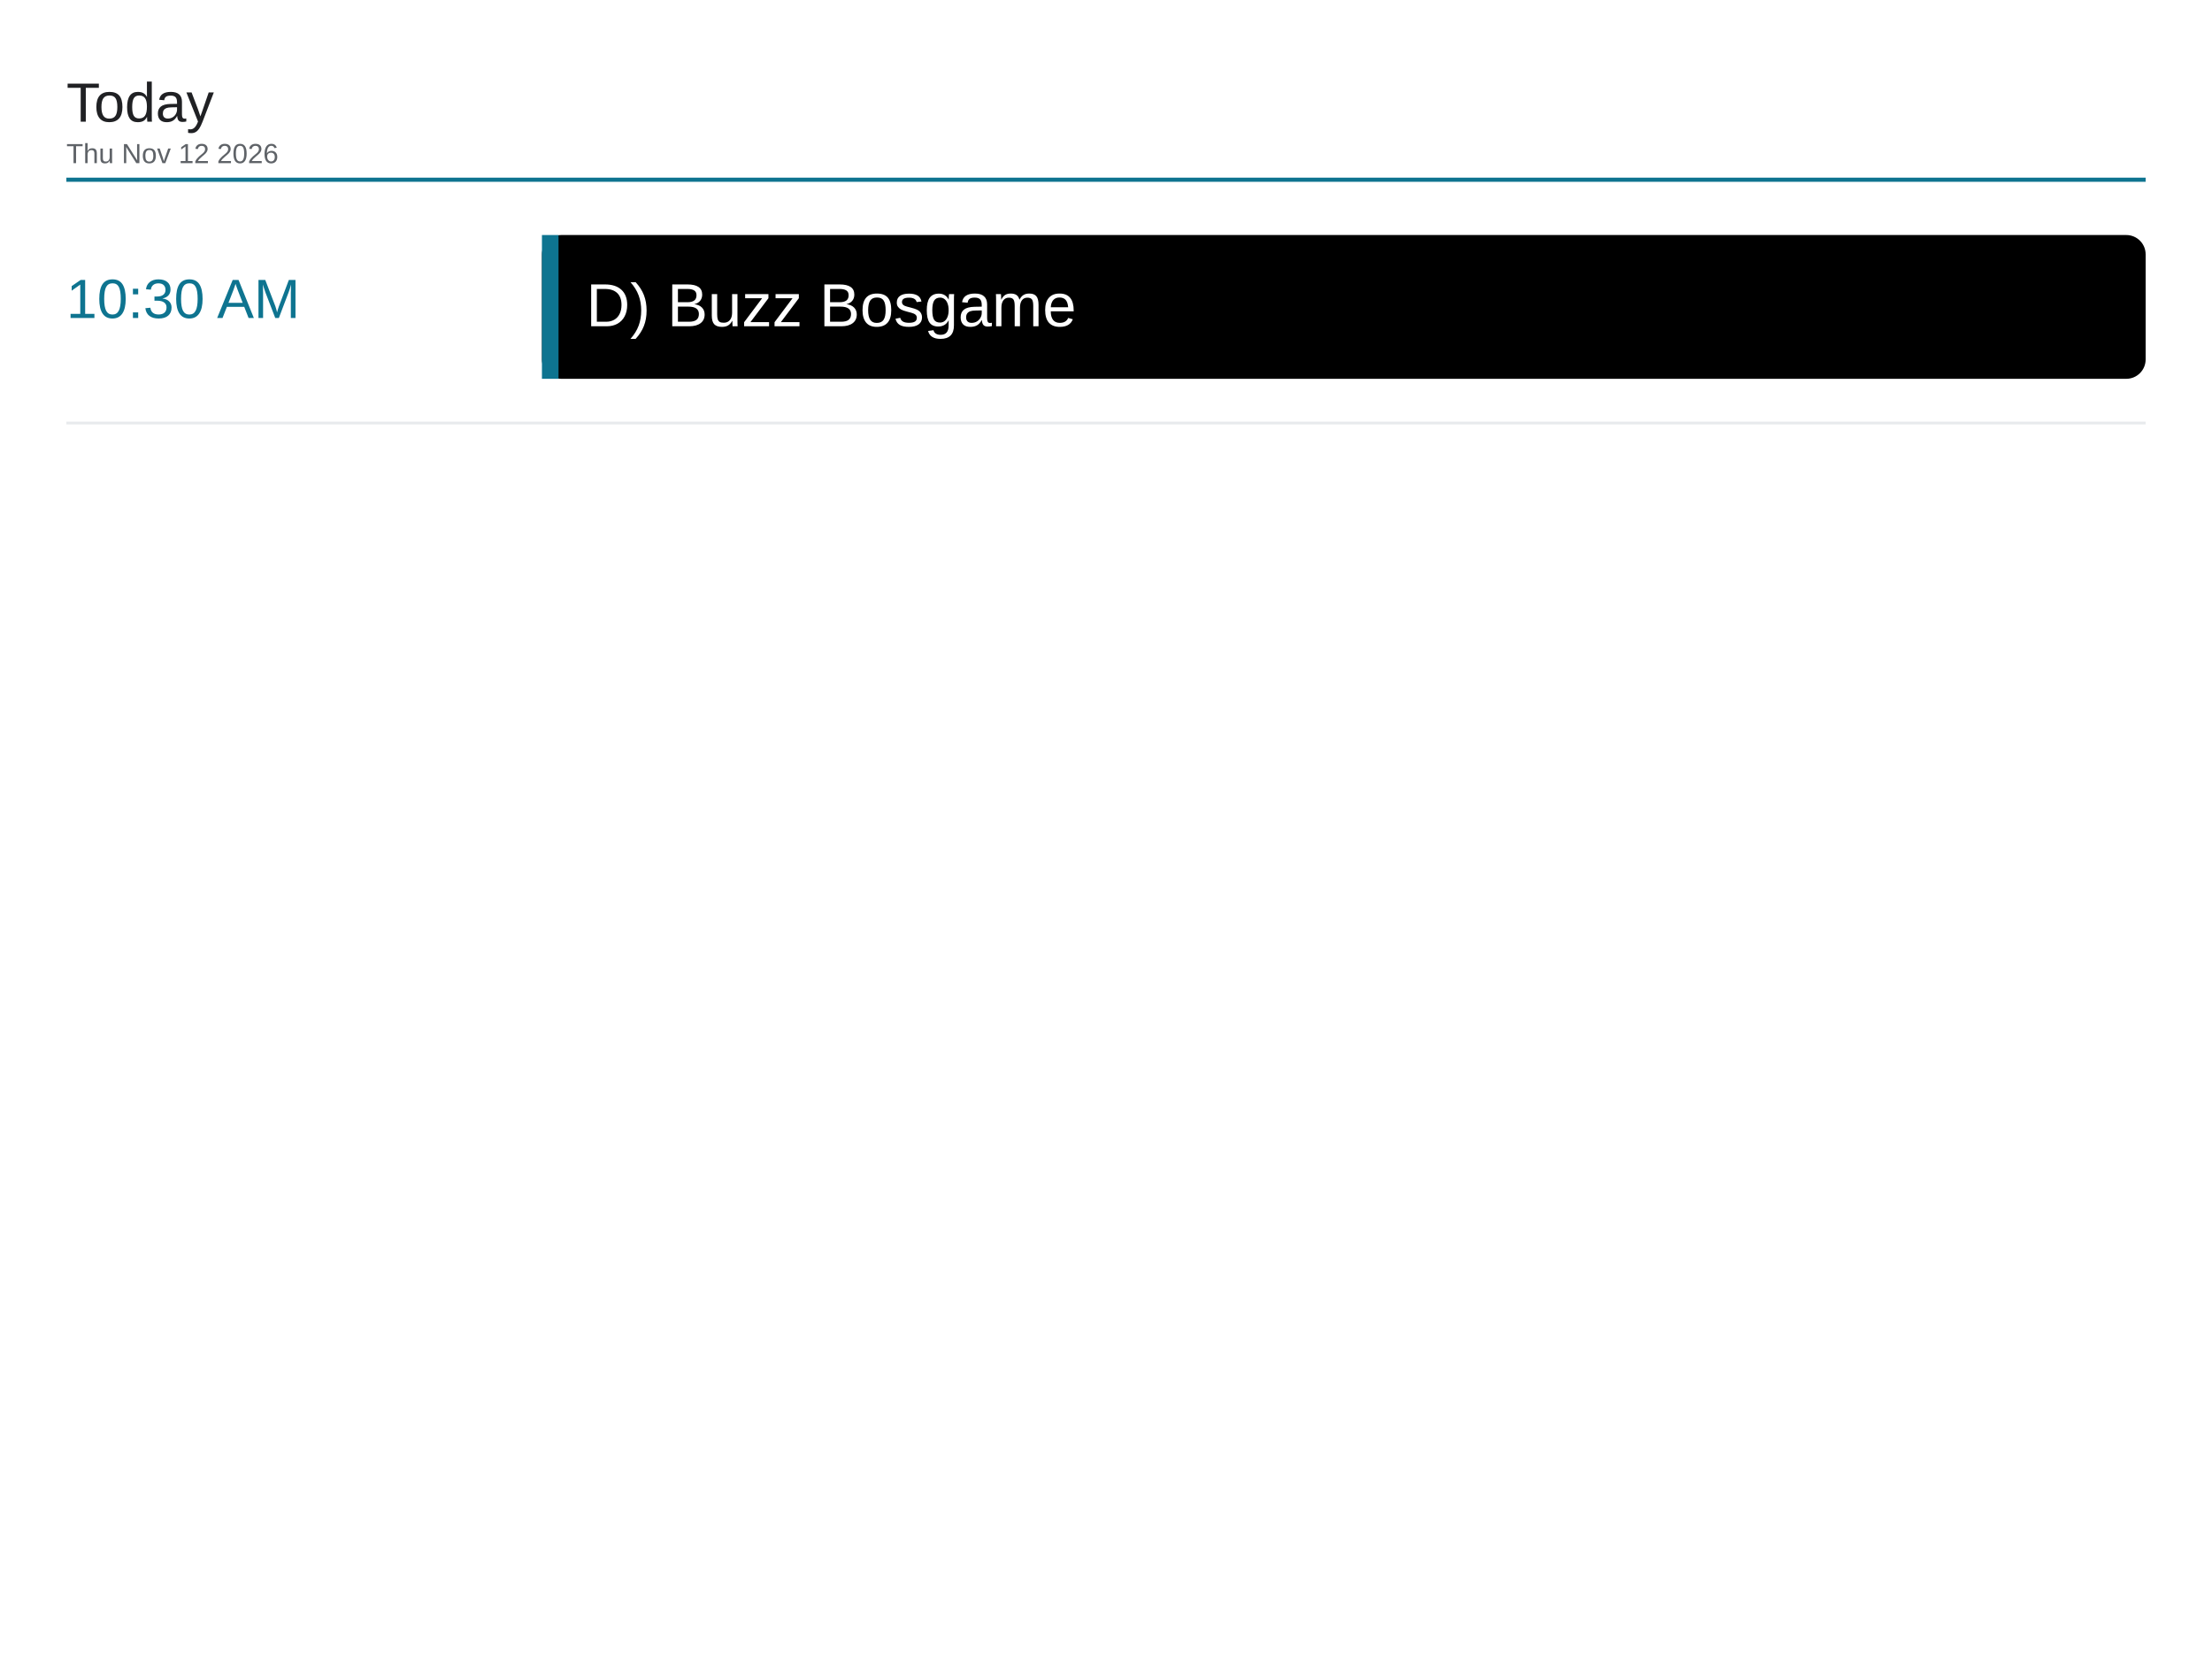
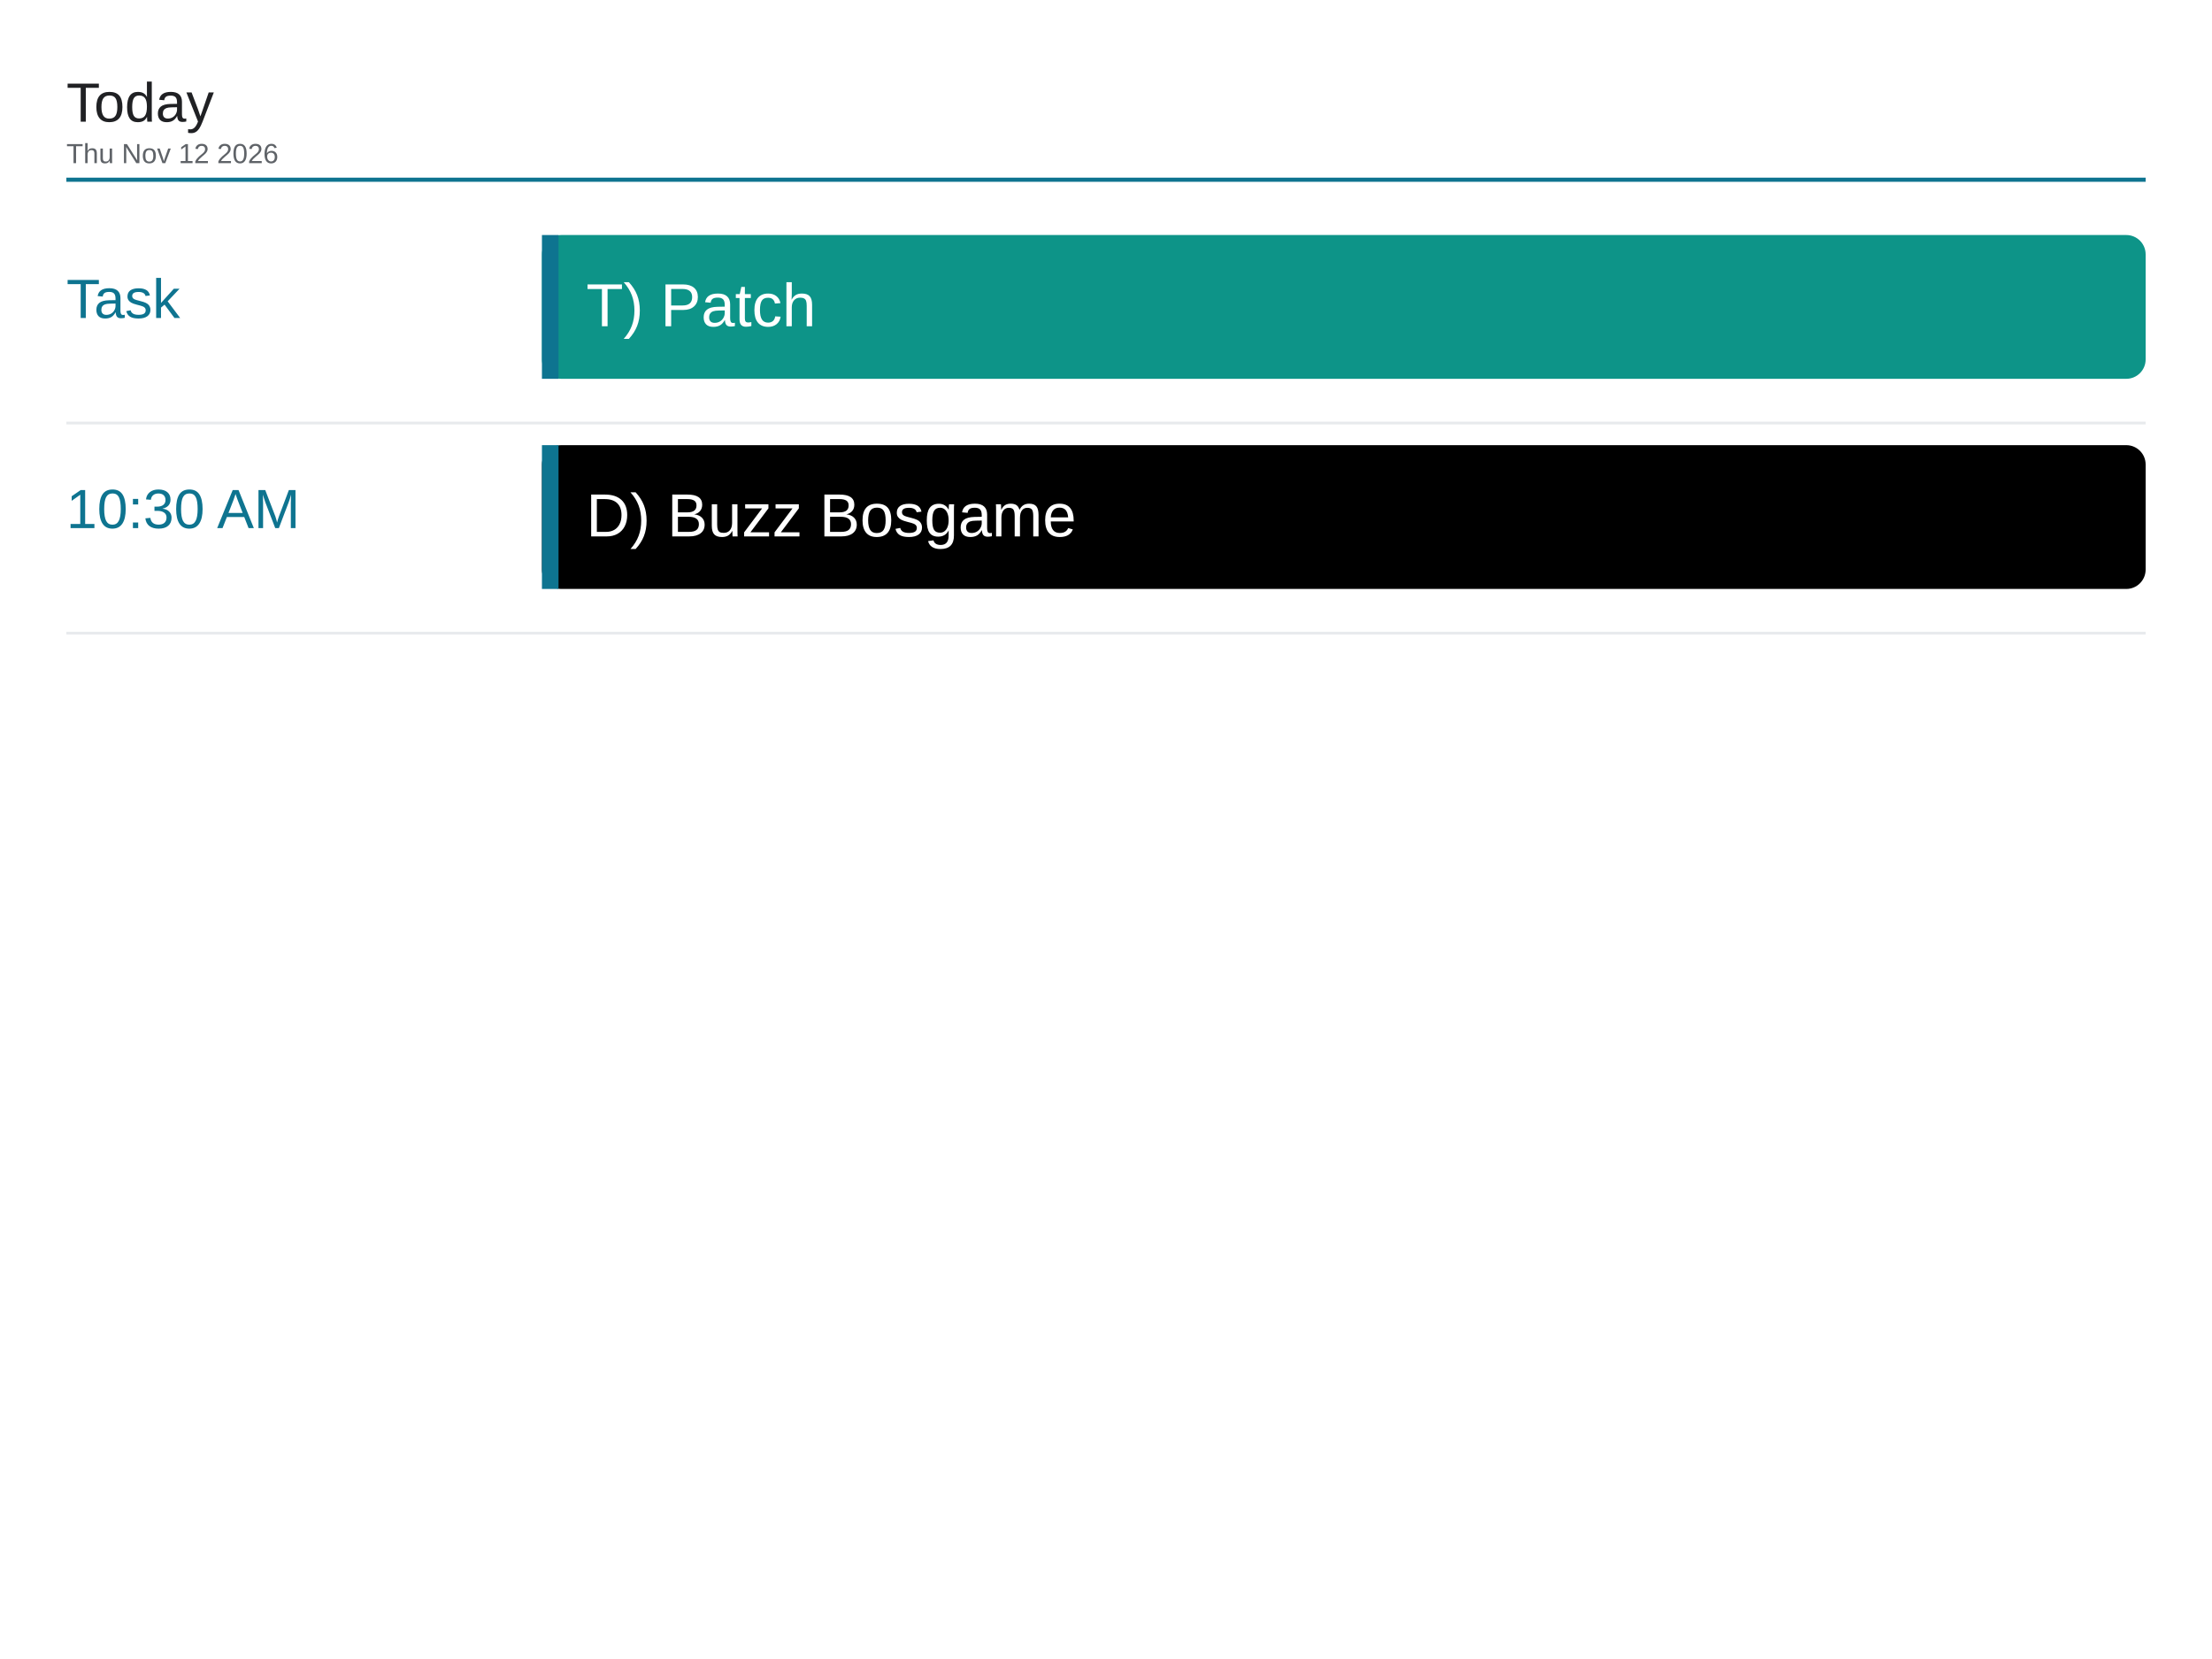
<svg xmlns="http://www.w3.org/2000/svg" viewBox="0 0 1600 1200" width="1600" height="1200">
  <rect x="0" y="0" width="1600" height="1200" fill="#ffffff" />
  <text x="48" y="88" font-family="Arial, Helvetica, sans-serif" font-size="40" font-weight="500" fill="#202124">Today</text>
  <text x="48" y="118" font-family="Arial, Helvetica, sans-serif" font-size="20" fill="#5f6368">Thu Nov 12 2026</text>
  <line x1="48" y1="130" x2="1552" y2="130" stroke="#0e7490" stroke-width="3" />
-   <text x="48" y="230" font-family="Arial, Helvetica, sans-serif" font-size="40" font-weight="500" fill="#0e7490">10:30 AM</text>
-   <rect x="392" y="170" width="1160" height="104" rx="14" fill="#000000" />
+   <text x="48" y="230" font-family="Arial, Helvetica, sans-serif" font-size="40" font-weight="500" fill="#0e7490">Task</text>
+   <rect x="392" y="170" width="1160" height="104" rx="14" fill="#0d9488" />
  <rect x="392" y="170" width="12" height="104" fill="#0e7490" />
-   <text x="424" y="236" font-family="Arial, Helvetica, sans-serif" font-size="44" fill="#ffffff">D) Buzz Bosgame</text>
+   <text x="424" y="236" font-family="Arial, Helvetica, sans-serif" font-size="44" fill="#ffffff">T) Patch</text>
  <line x1="48" y1="306" x2="1552" y2="306" stroke="#e8eaed" stroke-width="2" />
+   <text x="48" y="382" font-family="Arial, Helvetica, sans-serif" font-size="40" font-weight="500" fill="#0e7490">10:30 AM</text>
+   <rect x="392" y="322" width="1160" height="104" rx="14" fill="#000000" />
+   <rect x="392" y="322" width="12" height="104" fill="#0e7490" />
+   <text x="424" y="388" font-family="Arial, Helvetica, sans-serif" font-size="44" fill="#ffffff">D) Buzz Bosgame</text>
+   <line x1="48" y1="458" x2="1552" y2="458" stroke="#e8eaed" stroke-width="2" />
</svg>
